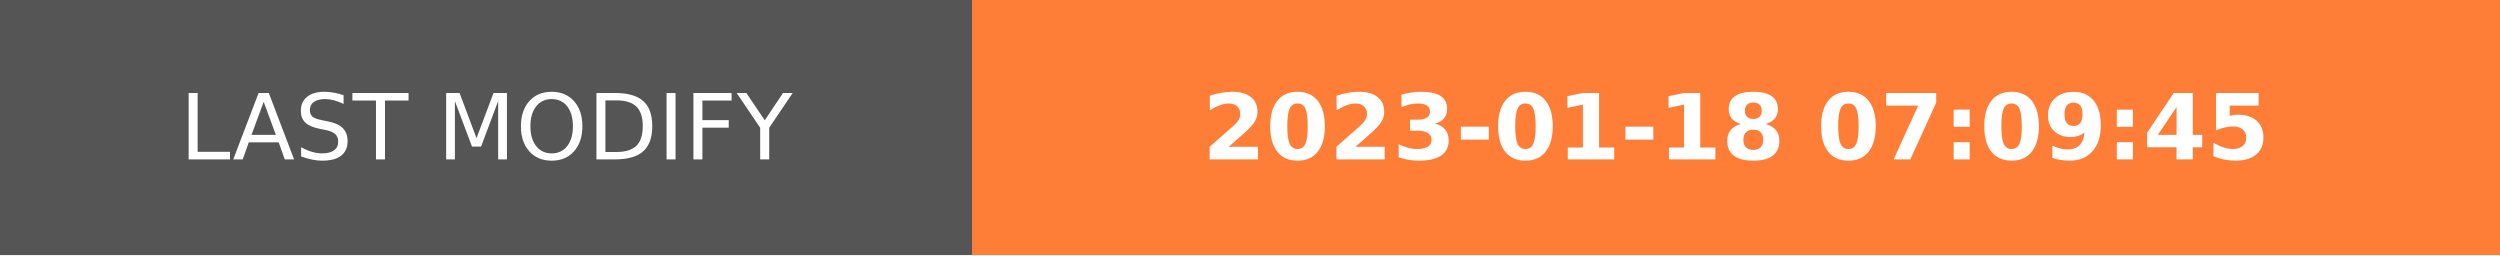
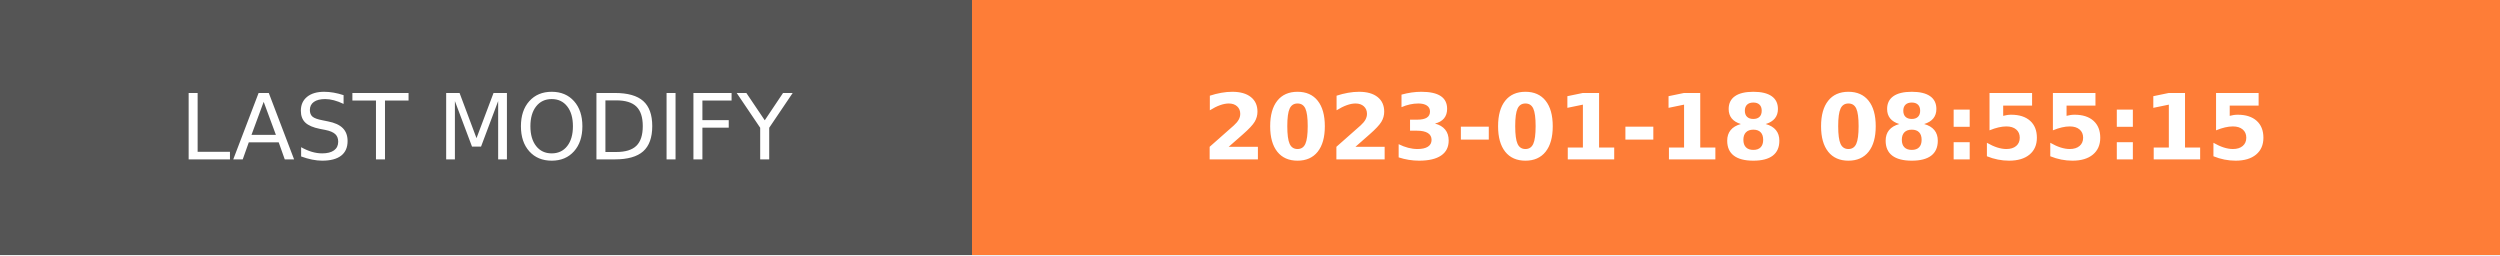
- <svg xmlns="http://www.w3.org/2000/svg" width="274.5" height="28" role="img" aria-label="LAST MODIFY: 2023-01-18 07:09:45">
+ <svg xmlns="http://www.w3.org/2000/svg" width="274.5" height="28" role="img" aria-label="LAST MODIFY: 2023-01-18 08:55:15">
  <g shape-rendering="crispEdges">
    <rect width="106.75" height="28" fill="#555" />
    <rect x="106.75" width="167.75" height="28" fill="#fe7d37" />
  </g>
  <g fill="#fff" text-anchor="middle" font-family="Verdana,Geneva,DejaVu Sans,sans-serif" text-rendering="geometricPrecision" font-size="100">
    <text transform="scale(.1)" x="533.75" y="175" textLength="827.5" fill="#fff">LAST MODIFY</text>
-     <text transform="scale(.1)" x="1906.25" y="175" textLength="1437.5" fill="#fff" font-weight="bold">2023-01-18 07:09:45</text>
+     <text transform="scale(.1)" x="1906.25" y="175" textLength="1437.5" fill="#fff" font-weight="bold">2023-01-18 08:55:15</text>
  </g>
</svg>
